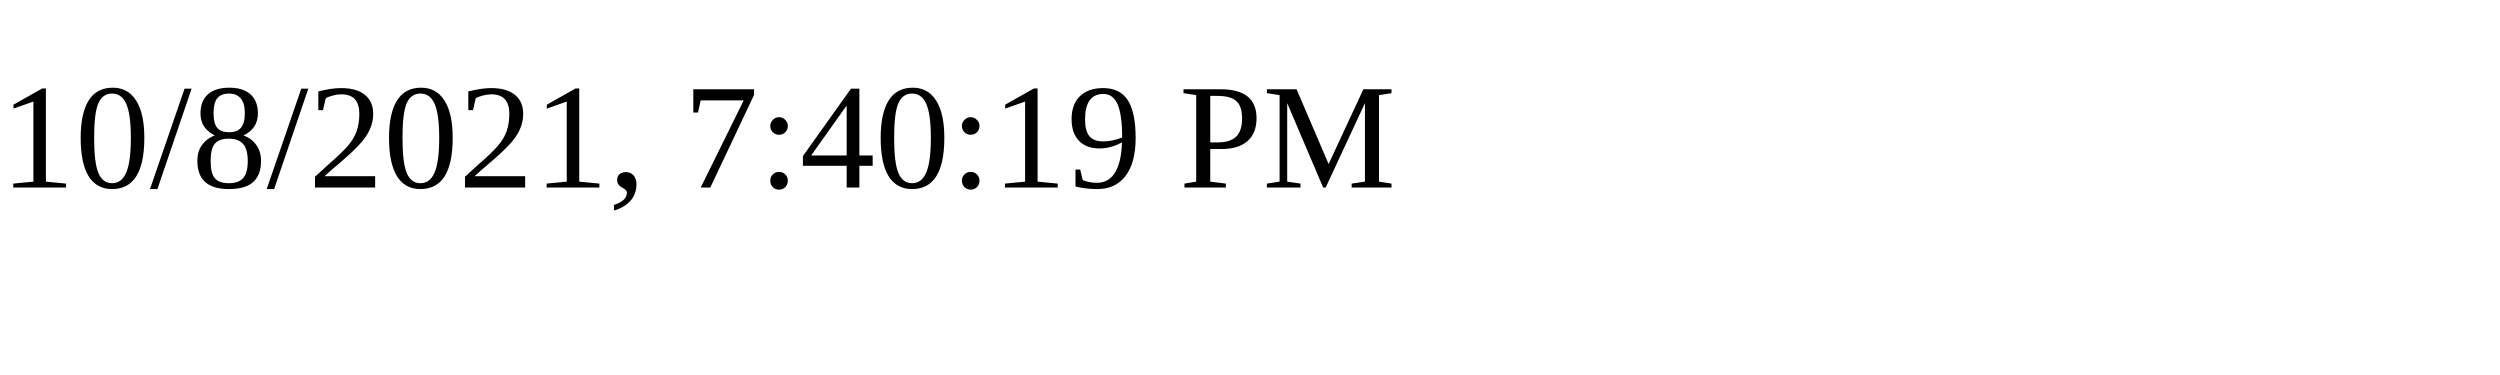
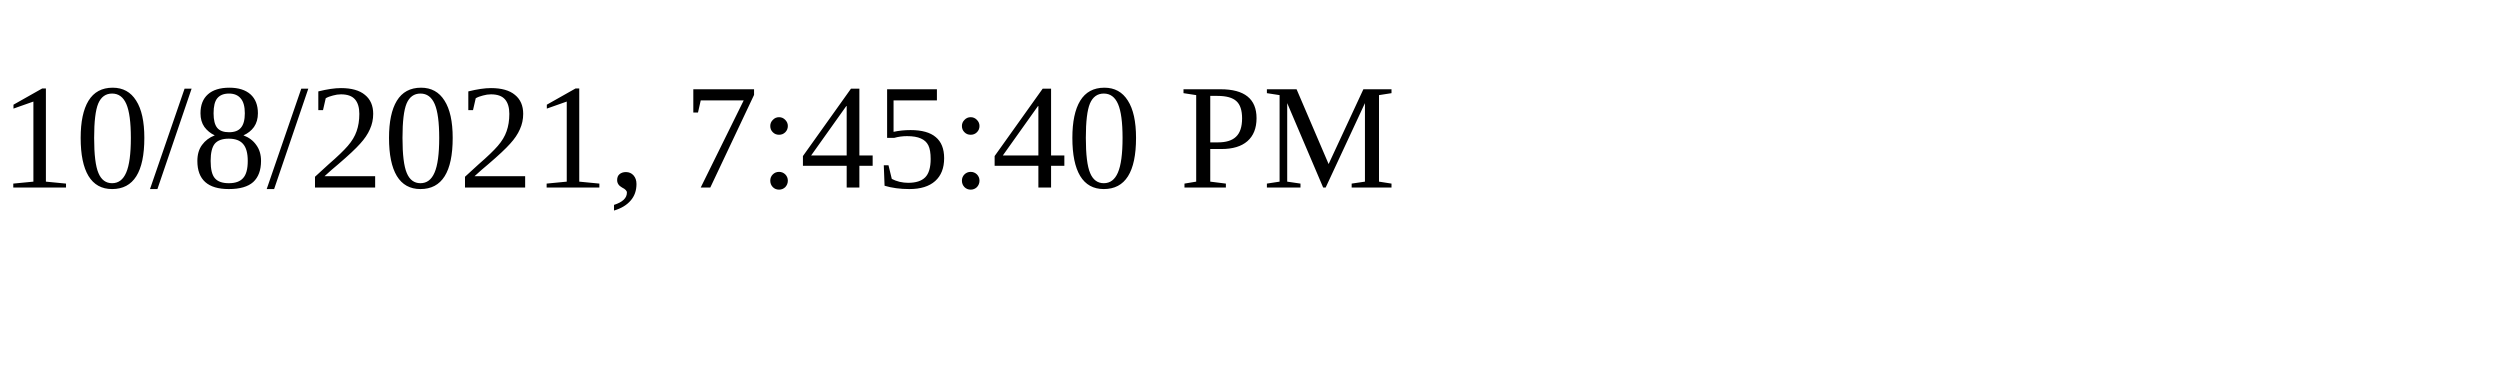
<svg xmlns="http://www.w3.org/2000/svg" height="30" width="200">
-   <text x="0" y="15">10/8/2021, 7:40:19 PM</text>
+   <text x="0" y="15">10/8/2021, 7:45:40 PM</text>
</svg>
